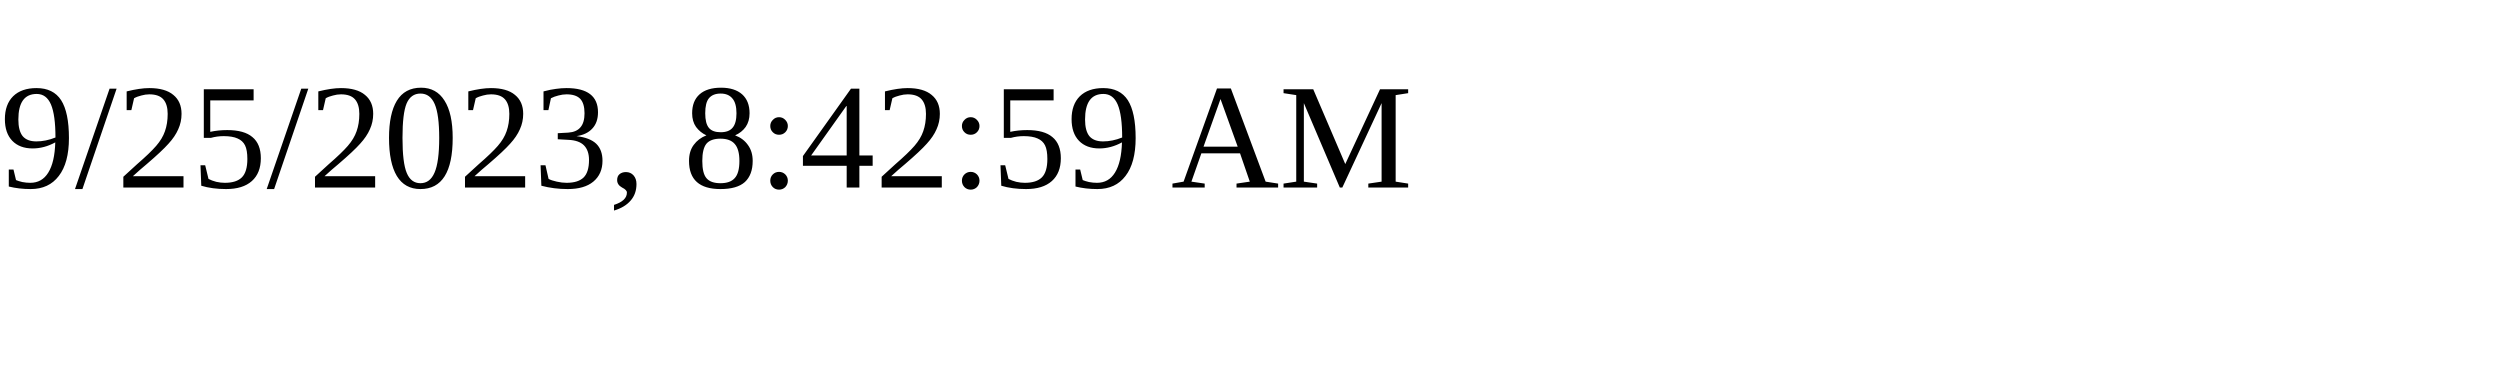
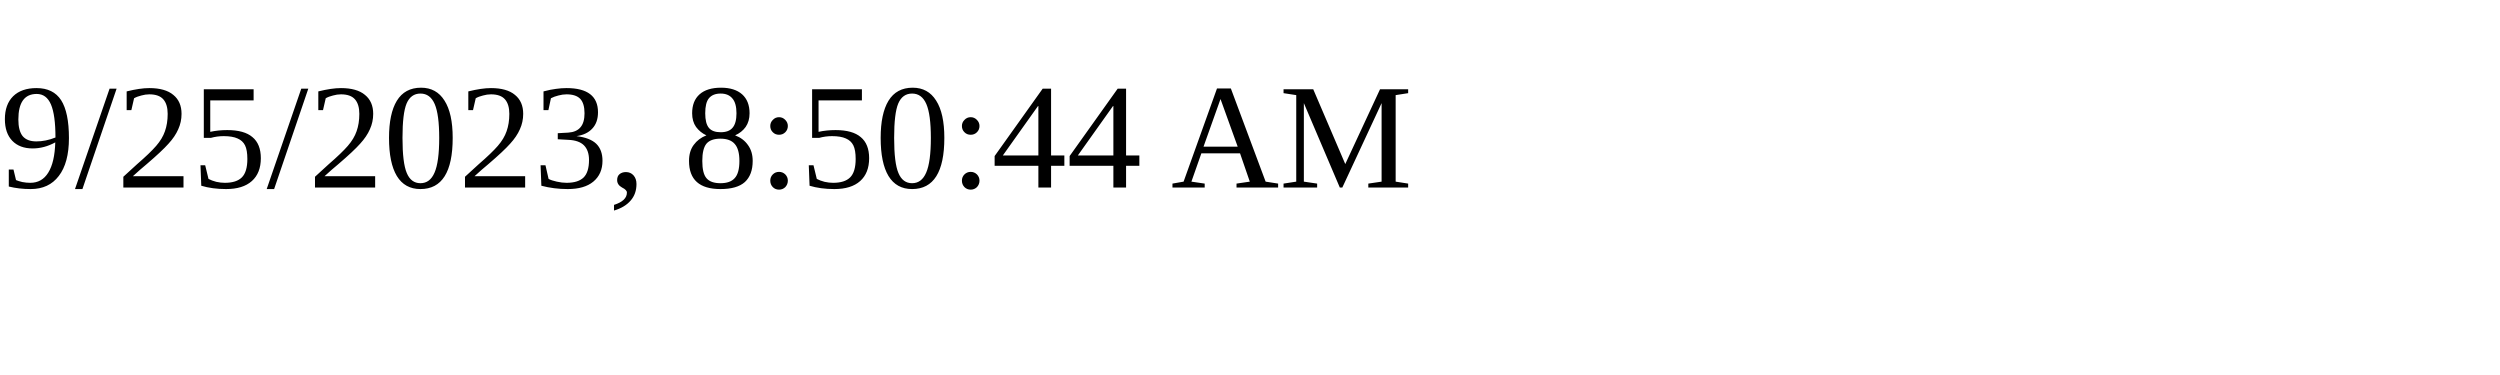
<svg xmlns="http://www.w3.org/2000/svg" height="30" width="200">
-   <text x="0" y="15">9/25/2023, 8:42:59 AM</text>
+   <text x="0" y="15">9/25/2023, 8:50:44 AM</text>
</svg>
